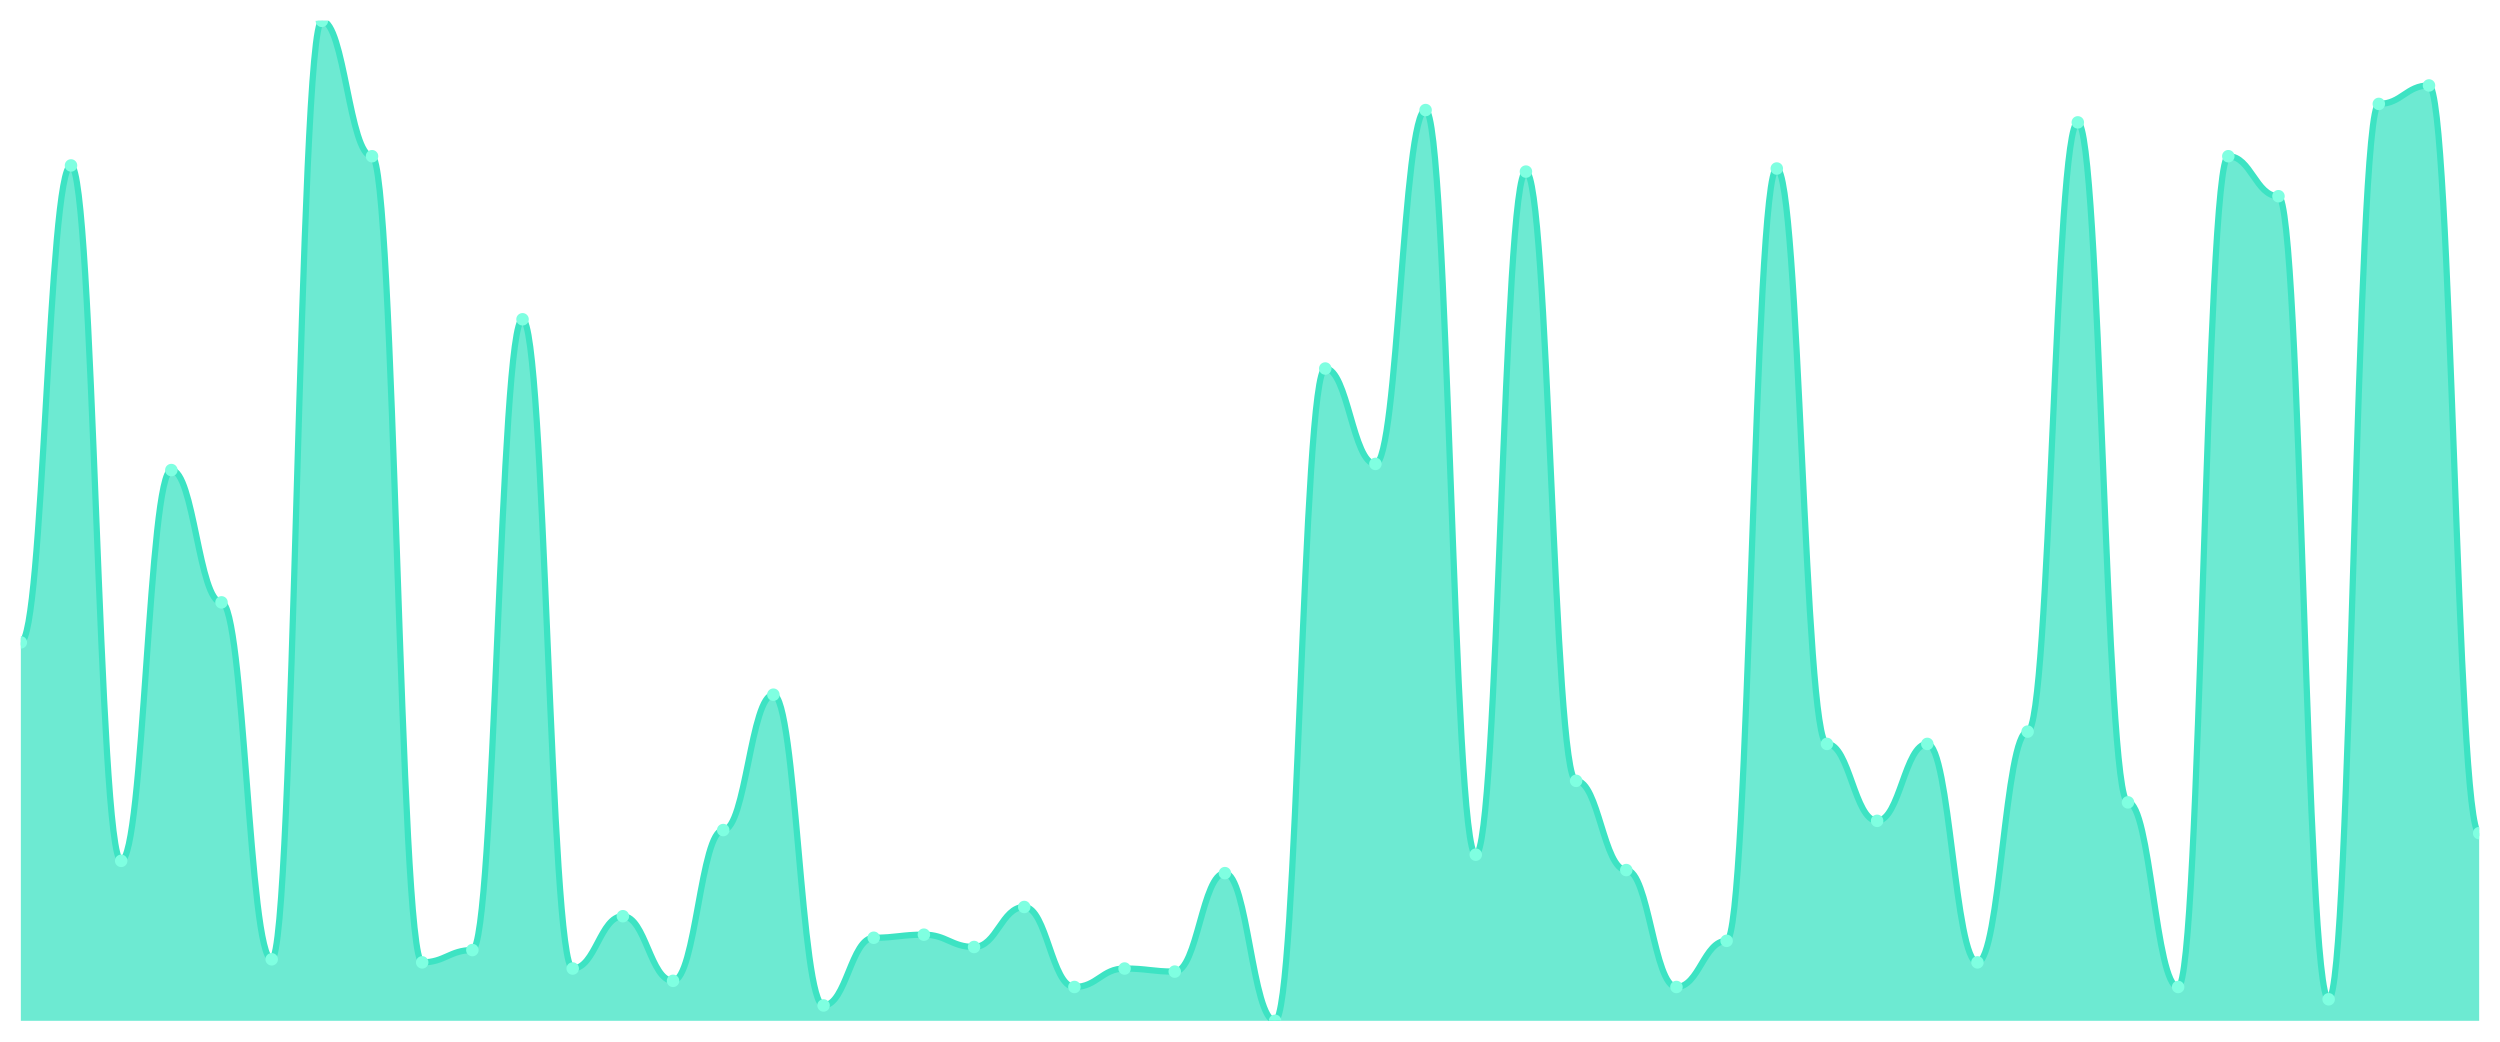
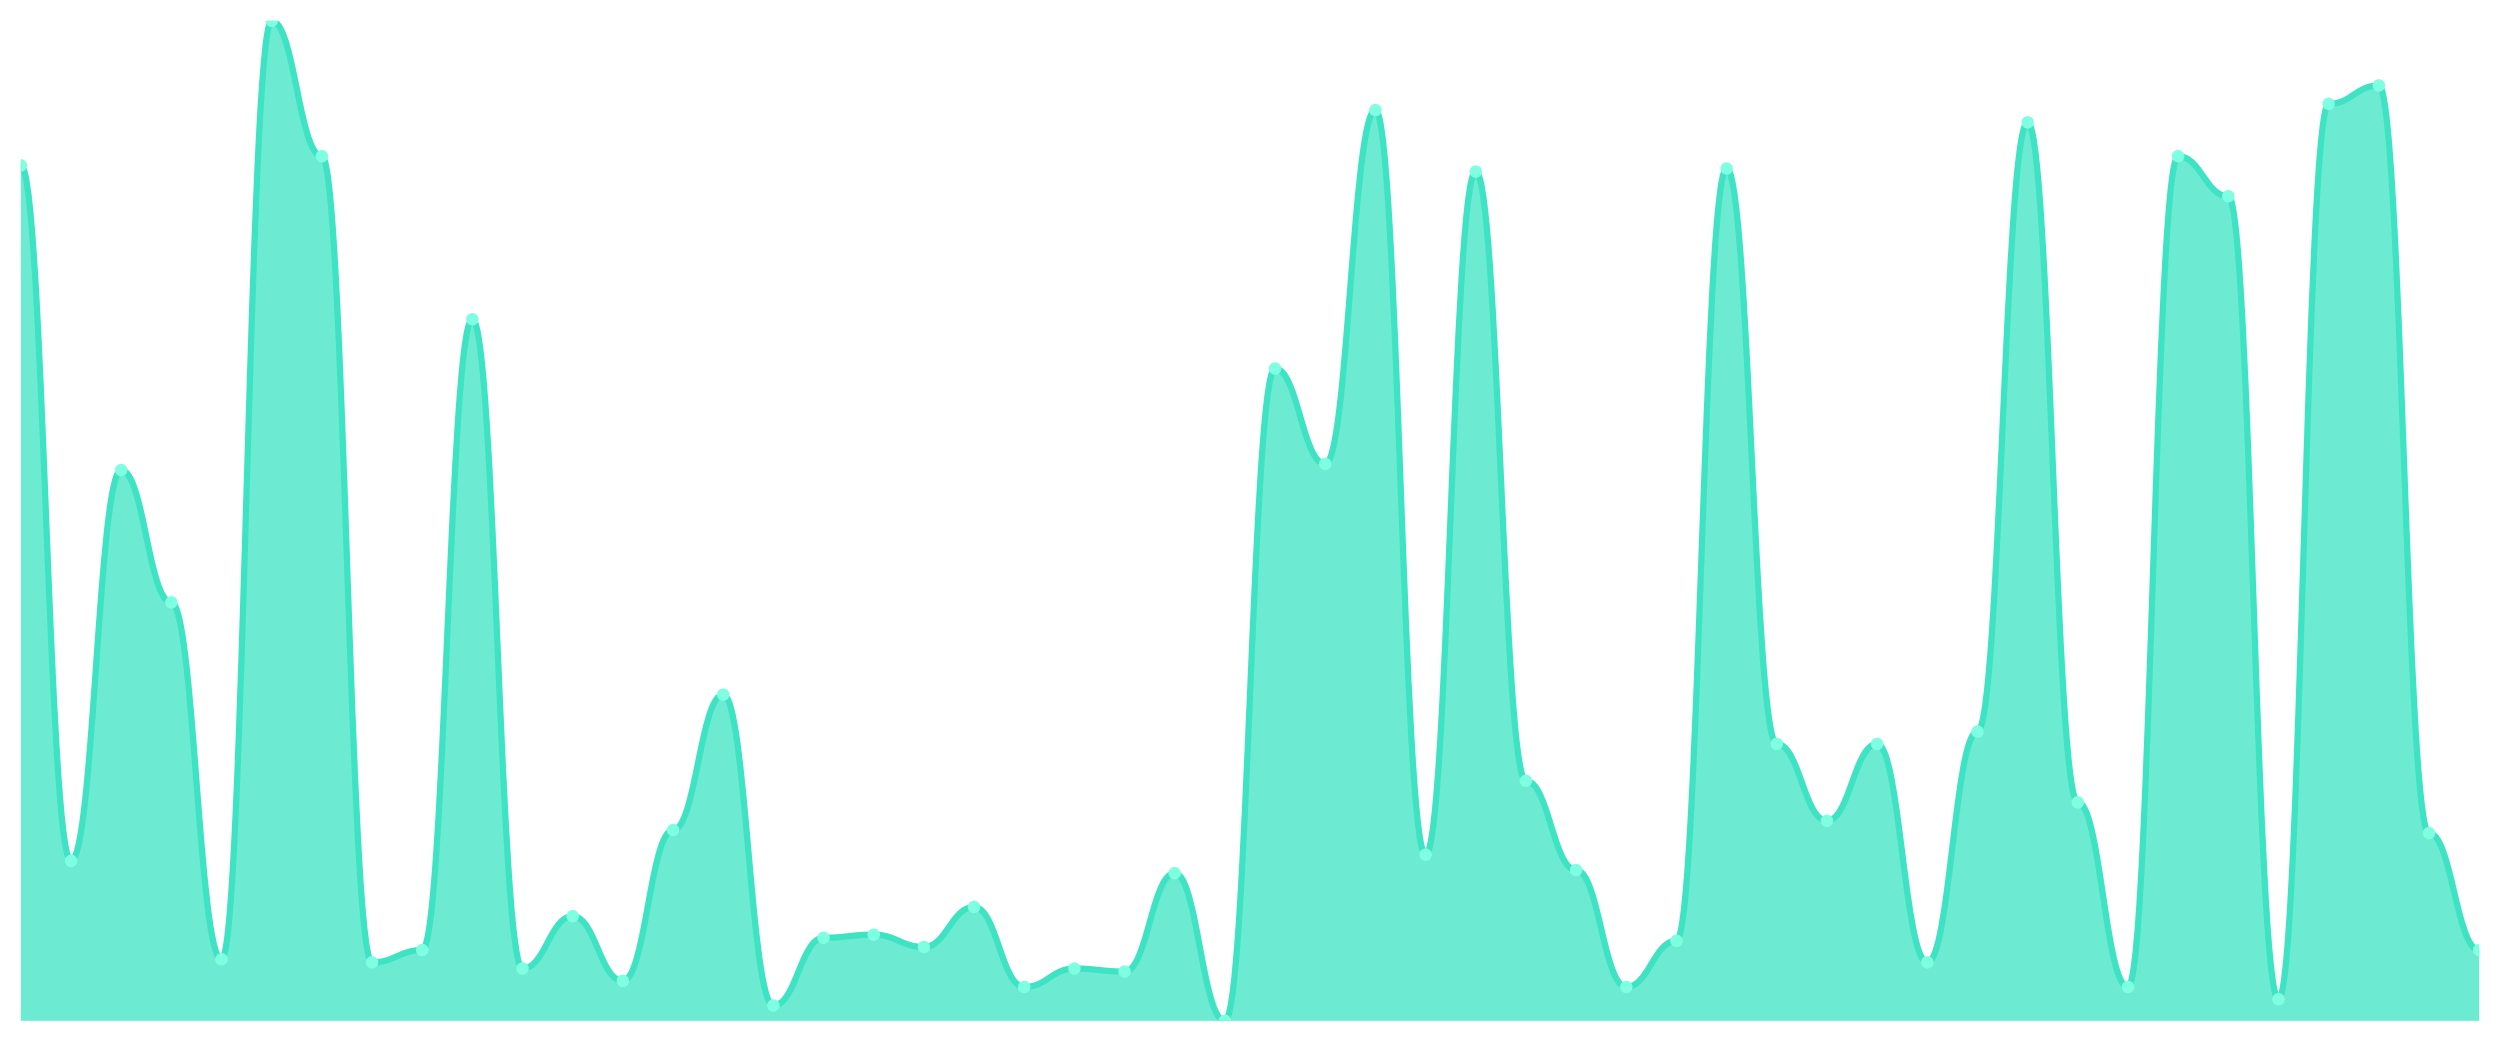
<svg xmlns="http://www.w3.org/2000/svg" viewBox="0 0 1200 500" width="1200" height="500">
  <defs>
    <clipPath id="c">
      <rect x="10" y="10" width="1180" height="480" />
    </clipPath>
  </defs>
  <rect width="1200" height="500" fill="none" />
  <g clip-path="url(#c)">
-     <path d="M 10,490 L 10,308.338 C 20.837,308.338 23.245,79.415 34.082,79.415 C 44.918,79.415 47.327,413.2 58.163,413.2 C 69,413.2 71.408,225.631 82.245,225.631 C 93.082,225.631 95.49,289.138 106.327,289.138 C 117.163,289.138 119.571,460.462 130.408,460.462 C 141.245,460.462 143.653,10 154.49,10 C 165.327,10 167.735,74.985 178.571,74.985 C 189.408,74.985 191.816,461.938 202.653,461.938 C 213.49,461.938 215.898,456.031 226.735,456.031 C 237.571,456.031 239.98,153.262 250.816,153.262 C 261.653,153.262 264.061,464.892 274.898,464.892 C 285.735,464.892 288.143,439.785 298.98,439.785 C 309.816,439.785 312.224,470.8 323.061,470.8 C 333.898,470.8 336.306,398.431 347.143,398.431 C 357.98,398.431 360.388,333.446 371.224,333.446 C 382.061,333.446 384.469,482.615 395.306,482.615 C 406.143,482.615 408.551,450.123 419.388,450.123 C 430.224,450.123 432.633,448.646 443.469,448.646 C 454.306,448.646 456.714,454.554 467.551,454.554 C 478.388,454.554 480.796,435.354 491.633,435.354 C 502.469,435.354 504.878,473.754 515.714,473.754 C 526.551,473.754 528.959,464.892 539.796,464.892 C 550.633,464.892 553.041,466.369 563.878,466.369 C 574.714,466.369 577.122,419.108 587.959,419.108 C 598.796,419.108 601.204,490 612.041,490 C 622.878,490 625.286,176.892 636.122,176.892 C 646.959,176.892 649.367,222.677 660.204,222.677 C 671.041,222.677 673.449,52.831 684.286,52.831 C 695.122,52.831 697.531,410.246 708.367,410.246 C 719.204,410.246 721.612,82.369 732.449,82.369 C 743.286,82.369 745.694,374.8 756.531,374.8 C 767.367,374.8 769.776,417.631 780.612,417.631 C 791.449,417.631 793.857,473.754 804.694,473.754 C 815.531,473.754 817.939,451.6 828.776,451.6 C 839.612,451.6 842.02,80.892 852.857,80.892 C 863.694,80.892 866.102,357.077 876.939,357.077 C 887.776,357.077 890.184,394 901.02,394 C 911.857,394 914.265,357.077 925.102,357.077 C 935.939,357.077 938.347,461.938 949.184,461.938 C 960.02,461.938 962.429,351.169 973.265,351.169 C 984.102,351.169 986.51,58.738 997.347,58.738 C 1008.184,58.738 1010.592,385.138 1021.429,385.138 C 1032.265,385.138 1034.673,473.754 1045.51,473.754 C 1056.347,473.754 1058.755,74.985 1069.592,74.985 C 1080.429,74.985 1082.837,94.185 1093.673,94.185 C 1104.51,94.185 1106.918,479.662 1117.755,479.662 C 1128.592,479.662 1131,49.877 1141.837,49.877 C 1152.673,49.877 1155.082,41.015 1165.918,41.015 C 1176.755,41.015 1179.163,399.908 1190,399.908 L 1190,490 Z" fill="rgba(61,227,195,0.75)" />
-     <path d="M 10,308.338 C 20.837,308.338 23.245,79.415 34.082,79.415 C 44.918,79.415 47.327,413.2 58.163,413.2 C 69,413.2 71.408,225.631 82.245,225.631 C 93.082,225.631 95.49,289.138 106.327,289.138 C 117.163,289.138 119.571,460.462 130.408,460.462 C 141.245,460.462 143.653,10 154.49,10 C 165.327,10 167.735,74.985 178.571,74.985 C 189.408,74.985 191.816,461.938 202.653,461.938 C 213.49,461.938 215.898,456.031 226.735,456.031 C 237.571,456.031 239.98,153.262 250.816,153.262 C 261.653,153.262 264.061,464.892 274.898,464.892 C 285.735,464.892 288.143,439.785 298.98,439.785 C 309.816,439.785 312.224,470.8 323.061,470.8 C 333.898,470.8 336.306,398.431 347.143,398.431 C 357.98,398.431 360.388,333.446 371.224,333.446 C 382.061,333.446 384.469,482.615 395.306,482.615 C 406.143,482.615 408.551,450.123 419.388,450.123 C 430.224,450.123 432.633,448.646 443.469,448.646 C 454.306,448.646 456.714,454.554 467.551,454.554 C 478.388,454.554 480.796,435.354 491.633,435.354 C 502.469,435.354 504.878,473.754 515.714,473.754 C 526.551,473.754 528.959,464.892 539.796,464.892 C 550.633,464.892 553.041,466.369 563.878,466.369 C 574.714,466.369 577.122,419.108 587.959,419.108 C 598.796,419.108 601.204,490 612.041,490 C 622.878,490 625.286,176.892 636.122,176.892 C 646.959,176.892 649.367,222.677 660.204,222.677 C 671.041,222.677 673.449,52.831 684.286,52.831 C 695.122,52.831 697.531,410.246 708.367,410.246 C 719.204,410.246 721.612,82.369 732.449,82.369 C 743.286,82.369 745.694,374.8 756.531,374.8 C 767.367,374.8 769.776,417.631 780.612,417.631 C 791.449,417.631 793.857,473.754 804.694,473.754 C 815.531,473.754 817.939,451.6 828.776,451.6 C 839.612,451.6 842.02,80.892 852.857,80.892 C 863.694,80.892 866.102,357.077 876.939,357.077 C 887.776,357.077 890.184,394 901.02,394 C 911.857,394 914.265,357.077 925.102,357.077 C 935.939,357.077 938.347,461.938 949.184,461.938 C 960.02,461.938 962.429,351.169 973.265,351.169 C 984.102,351.169 986.51,58.738 997.347,58.738 C 1008.184,58.738 1010.592,385.138 1021.429,385.138 C 1032.265,385.138 1034.673,473.754 1045.51,473.754 C 1056.347,473.754 1058.755,74.985 1069.592,74.985 C 1080.429,74.985 1082.837,94.185 1093.673,94.185 C 1104.51,94.185 1106.918,479.662 1117.755,479.662 C 1128.592,479.662 1131,49.877 1141.837,49.877 C 1152.673,49.877 1155.082,41.015 1165.918,41.015 C 1176.755,41.015 1179.163,399.908 1190,399.908" fill="none" stroke="#3de3c3" stroke-width="3" stroke-linecap="round" stroke-linejoin="round" />
-     <circle cx="10" cy="308.338" r="3" fill="#7fffe1" />
-     <circle cx="34.082" cy="79.415" r="3" fill="#7fffe1" />
-     <circle cx="58.163" cy="413.2" r="3" fill="#7fffe1" />
-     <circle cx="82.245" cy="225.631" r="3" fill="#7fffe1" />
-     <circle cx="106.327" cy="289.138" r="3" fill="#7fffe1" />
-     <circle cx="130.408" cy="460.462" r="3" fill="#7fffe1" />
-     <circle cx="154.49" cy="10" r="3" fill="#7fffe1" />
-     <circle cx="178.571" cy="74.985" r="3" fill="#7fffe1" />
-     <circle cx="202.653" cy="461.938" r="3" fill="#7fffe1" />
-     <circle cx="226.735" cy="456.031" r="3" fill="#7fffe1" />
-     <circle cx="250.816" cy="153.262" r="3" fill="#7fffe1" />
-     <circle cx="274.898" cy="464.892" r="3" fill="#7fffe1" />
-     <circle cx="298.98" cy="439.785" r="3" fill="#7fffe1" />
-     <circle cx="323.061" cy="470.8" r="3" fill="#7fffe1" />
-     <circle cx="347.143" cy="398.431" r="3" fill="#7fffe1" />
-     <circle cx="371.224" cy="333.446" r="3" fill="#7fffe1" />
-     <circle cx="395.306" cy="482.615" r="3" fill="#7fffe1" />
-     <circle cx="419.388" cy="450.123" r="3" fill="#7fffe1" />
-     <circle cx="443.469" cy="448.646" r="3" fill="#7fffe1" />
-     <circle cx="467.551" cy="454.554" r="3" fill="#7fffe1" />
-     <circle cx="491.633" cy="435.354" r="3" fill="#7fffe1" />
-     <circle cx="515.714" cy="473.754" r="3" fill="#7fffe1" />
-     <circle cx="539.796" cy="464.892" r="3" fill="#7fffe1" />
-     <circle cx="563.878" cy="466.369" r="3" fill="#7fffe1" />
-     <circle cx="587.959" cy="419.108" r="3" fill="#7fffe1" />
-     <circle cx="612.041" cy="490" r="3" fill="#7fffe1" />
-     <circle cx="636.122" cy="176.892" r="3" fill="#7fffe1" />
-     <circle cx="660.204" cy="222.677" r="3" fill="#7fffe1" />
-     <circle cx="684.286" cy="52.831" r="3" fill="#7fffe1" />
-     <circle cx="708.367" cy="410.246" r="3" fill="#7fffe1" />
-     <circle cx="732.449" cy="82.369" r="3" fill="#7fffe1" />
-     <circle cx="756.531" cy="374.8" r="3" fill="#7fffe1" />
-     <circle cx="780.612" cy="417.631" r="3" fill="#7fffe1" />
-     <circle cx="804.694" cy="473.754" r="3" fill="#7fffe1" />
-     <circle cx="828.776" cy="451.6" r="3" fill="#7fffe1" />
-     <circle cx="852.857" cy="80.892" r="3" fill="#7fffe1" />
-     <circle cx="876.939" cy="357.077" r="3" fill="#7fffe1" />
-     <circle cx="901.02" cy="394" r="3" fill="#7fffe1" />
-     <circle cx="925.102" cy="357.077" r="3" fill="#7fffe1" />
-     <circle cx="949.184" cy="461.938" r="3" fill="#7fffe1" />
-     <circle cx="973.265" cy="351.169" r="3" fill="#7fffe1" />
-     <circle cx="997.347" cy="58.738" r="3" fill="#7fffe1" />
-     <circle cx="1021.429" cy="385.138" r="3" fill="#7fffe1" />
-     <circle cx="1045.51" cy="473.754" r="3" fill="#7fffe1" />
-     <circle cx="1069.592" cy="74.985" r="3" fill="#7fffe1" />
-     <circle cx="1093.673" cy="94.185" r="3" fill="#7fffe1" />
-     <circle cx="1117.755" cy="479.662" r="3" fill="#7fffe1" />
-     <circle cx="1141.837" cy="49.877" r="3" fill="#7fffe1" />
-     <circle cx="1165.918" cy="41.015" r="3" fill="#7fffe1" />
-     <circle cx="1190" cy="399.908" r="3" fill="#7fffe1" />
+     <path d="M 10,490 L 10,79.415 C 20.837,79.415 23.245,413.2 34.082,413.2 C 44.918,413.2 47.327,225.631 58.163,225.631 C 69,225.631 71.408,289.138 82.245,289.138 C 93.082,289.138 95.49,460.462 106.327,460.462 C 117.163,460.462 119.571,10 130.408,10 C 141.245,10 143.653,74.985 154.49,74.985 C 165.327,74.985 167.735,461.938 178.571,461.938 C 189.408,461.938 191.816,456.031 202.653,456.031 C 213.49,456.031 215.898,153.262 226.735,153.262 C 237.571,153.262 239.98,464.892 250.816,464.892 C 261.653,464.892 264.061,439.785 274.898,439.785 C 285.735,439.785 288.143,470.8 298.98,470.8 C 309.816,470.8 312.224,398.431 323.061,398.431 C 333.898,398.431 336.306,333.446 347.143,333.446 C 357.98,333.446 360.388,482.615 371.224,482.615 C 382.061,482.615 384.469,450.123 395.306,450.123 C 406.143,450.123 408.551,448.646 419.388,448.646 C 430.224,448.646 432.633,454.554 443.469,454.554 C 454.306,454.554 456.714,435.354 467.551,435.354 C 478.388,435.354 480.796,473.754 491.633,473.754 C 502.469,473.754 504.878,464.892 515.714,464.892 C 526.551,464.892 528.959,466.369 539.796,466.369 C 550.633,466.369 553.041,419.108 563.878,419.108 C 574.714,419.108 577.122,490 587.959,490 C 598.796,490 601.204,176.892 612.041,176.892 C 622.878,176.892 625.286,222.677 636.122,222.677 C 646.959,222.677 649.367,52.831 660.204,52.831 C 671.041,52.831 673.449,410.246 684.286,410.246 C 695.122,410.246 697.531,82.369 708.367,82.369 C 719.204,82.369 721.612,374.8 732.449,374.8 C 743.286,374.8 745.694,417.631 756.531,417.631 C 767.367,417.631 769.776,473.754 780.612,473.754 C 791.449,473.754 793.857,451.6 804.694,451.6 C 815.531,451.6 817.939,80.892 828.776,80.892 C 839.612,80.892 842.02,357.077 852.857,357.077 C 863.694,357.077 866.102,394 876.939,394 C 887.776,394 890.184,357.077 901.02,357.077 C 911.857,357.077 914.265,461.938 925.102,461.938 C 935.939,461.938 938.347,351.169 949.184,351.169 C 960.02,351.169 962.429,58.738 973.265,58.738 C 984.102,58.738 986.51,385.138 997.347,385.138 C 1008.184,385.138 1010.592,473.754 1021.429,473.754 C 1032.265,473.754 1034.673,74.985 1045.51,74.985 C 1056.347,74.985 1058.755,94.185 1069.592,94.185 C 1080.429,94.185 1082.837,479.662 1093.673,479.662 C 1104.51,479.662 1106.918,49.877 1117.755,49.877 C 1128.592,49.877 1131,41.015 1141.837,41.015 C 1152.673,41.015 1155.082,399.908 1165.918,399.908 C 1176.755,399.908 1179.163,456.031 1190,456.031 L 1190,490 Z" fill="rgba(61,227,195,0.75)" />
+     <path d="M 10,79.415 C 20.837,79.415 23.245,413.2 34.082,413.2 C 44.918,413.2 47.327,225.631 58.163,225.631 C 69,225.631 71.408,289.138 82.245,289.138 C 93.082,289.138 95.49,460.462 106.327,460.462 C 117.163,460.462 119.571,10 130.408,10 C 141.245,10 143.653,74.985 154.49,74.985 C 165.327,74.985 167.735,461.938 178.571,461.938 C 189.408,461.938 191.816,456.031 202.653,456.031 C 213.49,456.031 215.898,153.262 226.735,153.262 C 237.571,153.262 239.98,464.892 250.816,464.892 C 261.653,464.892 264.061,439.785 274.898,439.785 C 285.735,439.785 288.143,470.8 298.98,470.8 C 309.816,470.8 312.224,398.431 323.061,398.431 C 333.898,398.431 336.306,333.446 347.143,333.446 C 357.98,333.446 360.388,482.615 371.224,482.615 C 382.061,482.615 384.469,450.123 395.306,450.123 C 406.143,450.123 408.551,448.646 419.388,448.646 C 430.224,448.646 432.633,454.554 443.469,454.554 C 454.306,454.554 456.714,435.354 467.551,435.354 C 478.388,435.354 480.796,473.754 491.633,473.754 C 502.469,473.754 504.878,464.892 515.714,464.892 C 526.551,464.892 528.959,466.369 539.796,466.369 C 550.633,466.369 553.041,419.108 563.878,419.108 C 574.714,419.108 577.122,490 587.959,490 C 598.796,490 601.204,176.892 612.041,176.892 C 622.878,176.892 625.286,222.677 636.122,222.677 C 646.959,222.677 649.367,52.831 660.204,52.831 C 671.041,52.831 673.449,410.246 684.286,410.246 C 695.122,410.246 697.531,82.369 708.367,82.369 C 719.204,82.369 721.612,374.8 732.449,374.8 C 743.286,374.8 745.694,417.631 756.531,417.631 C 767.367,417.631 769.776,473.754 780.612,473.754 C 791.449,473.754 793.857,451.6 804.694,451.6 C 815.531,451.6 817.939,80.892 828.776,80.892 C 839.612,80.892 842.02,357.077 852.857,357.077 C 863.694,357.077 866.102,394 876.939,394 C 887.776,394 890.184,357.077 901.02,357.077 C 911.857,357.077 914.265,461.938 925.102,461.938 C 935.939,461.938 938.347,351.169 949.184,351.169 C 960.02,351.169 962.429,58.738 973.265,58.738 C 984.102,58.738 986.51,385.138 997.347,385.138 C 1008.184,385.138 1010.592,473.754 1021.429,473.754 C 1032.265,473.754 1034.673,74.985 1045.51,74.985 C 1056.347,74.985 1058.755,94.185 1069.592,94.185 C 1080.429,94.185 1082.837,479.662 1093.673,479.662 C 1104.51,479.662 1106.918,49.877 1117.755,49.877 C 1128.592,49.877 1131,41.015 1141.837,41.015 C 1152.673,41.015 1155.082,399.908 1165.918,399.908 C 1176.755,399.908 1179.163,456.031 1190,456.031" fill="none" stroke="#3de3c3" stroke-width="3" stroke-linecap="round" stroke-linejoin="round" />
+     <circle cx="10" cy="79.415" r="3" fill="#7fffe1" />
+     <circle cx="34.082" cy="413.2" r="3" fill="#7fffe1" />
+     <circle cx="58.163" cy="225.631" r="3" fill="#7fffe1" />
+     <circle cx="82.245" cy="289.138" r="3" fill="#7fffe1" />
+     <circle cx="106.327" cy="460.462" r="3" fill="#7fffe1" />
+     <circle cx="130.408" cy="10" r="3" fill="#7fffe1" />
+     <circle cx="154.49" cy="74.985" r="3" fill="#7fffe1" />
+     <circle cx="178.571" cy="461.938" r="3" fill="#7fffe1" />
+     <circle cx="202.653" cy="456.031" r="3" fill="#7fffe1" />
+     <circle cx="226.735" cy="153.262" r="3" fill="#7fffe1" />
+     <circle cx="250.816" cy="464.892" r="3" fill="#7fffe1" />
+     <circle cx="274.898" cy="439.785" r="3" fill="#7fffe1" />
+     <circle cx="298.98" cy="470.8" r="3" fill="#7fffe1" />
+     <circle cx="323.061" cy="398.431" r="3" fill="#7fffe1" />
+     <circle cx="347.143" cy="333.446" r="3" fill="#7fffe1" />
+     <circle cx="371.224" cy="482.615" r="3" fill="#7fffe1" />
+     <circle cx="395.306" cy="450.123" r="3" fill="#7fffe1" />
+     <circle cx="419.388" cy="448.646" r="3" fill="#7fffe1" />
+     <circle cx="443.469" cy="454.554" r="3" fill="#7fffe1" />
+     <circle cx="467.551" cy="435.354" r="3" fill="#7fffe1" />
+     <circle cx="491.633" cy="473.754" r="3" fill="#7fffe1" />
+     <circle cx="515.714" cy="464.892" r="3" fill="#7fffe1" />
+     <circle cx="539.796" cy="466.369" r="3" fill="#7fffe1" />
+     <circle cx="563.878" cy="419.108" r="3" fill="#7fffe1" />
+     <circle cx="587.959" cy="490" r="3" fill="#7fffe1" />
+     <circle cx="612.041" cy="176.892" r="3" fill="#7fffe1" />
+     <circle cx="636.122" cy="222.677" r="3" fill="#7fffe1" />
+     <circle cx="660.204" cy="52.831" r="3" fill="#7fffe1" />
+     <circle cx="684.286" cy="410.246" r="3" fill="#7fffe1" />
+     <circle cx="708.367" cy="82.369" r="3" fill="#7fffe1" />
+     <circle cx="732.449" cy="374.8" r="3" fill="#7fffe1" />
+     <circle cx="756.531" cy="417.631" r="3" fill="#7fffe1" />
+     <circle cx="780.612" cy="473.754" r="3" fill="#7fffe1" />
+     <circle cx="804.694" cy="451.6" r="3" fill="#7fffe1" />
+     <circle cx="828.776" cy="80.892" r="3" fill="#7fffe1" />
+     <circle cx="852.857" cy="357.077" r="3" fill="#7fffe1" />
+     <circle cx="876.939" cy="394" r="3" fill="#7fffe1" />
+     <circle cx="901.02" cy="357.077" r="3" fill="#7fffe1" />
+     <circle cx="925.102" cy="461.938" r="3" fill="#7fffe1" />
+     <circle cx="949.184" cy="351.169" r="3" fill="#7fffe1" />
+     <circle cx="973.265" cy="58.738" r="3" fill="#7fffe1" />
+     <circle cx="997.347" cy="385.138" r="3" fill="#7fffe1" />
+     <circle cx="1021.429" cy="473.754" r="3" fill="#7fffe1" />
+     <circle cx="1045.51" cy="74.985" r="3" fill="#7fffe1" />
+     <circle cx="1069.592" cy="94.185" r="3" fill="#7fffe1" />
+     <circle cx="1093.673" cy="479.662" r="3" fill="#7fffe1" />
+     <circle cx="1117.755" cy="49.877" r="3" fill="#7fffe1" />
+     <circle cx="1141.837" cy="41.015" r="3" fill="#7fffe1" />
+     <circle cx="1165.918" cy="399.908" r="3" fill="#7fffe1" />
+     <circle cx="1190" cy="456.031" r="3" fill="#7fffe1" />
  </g>
</svg>
